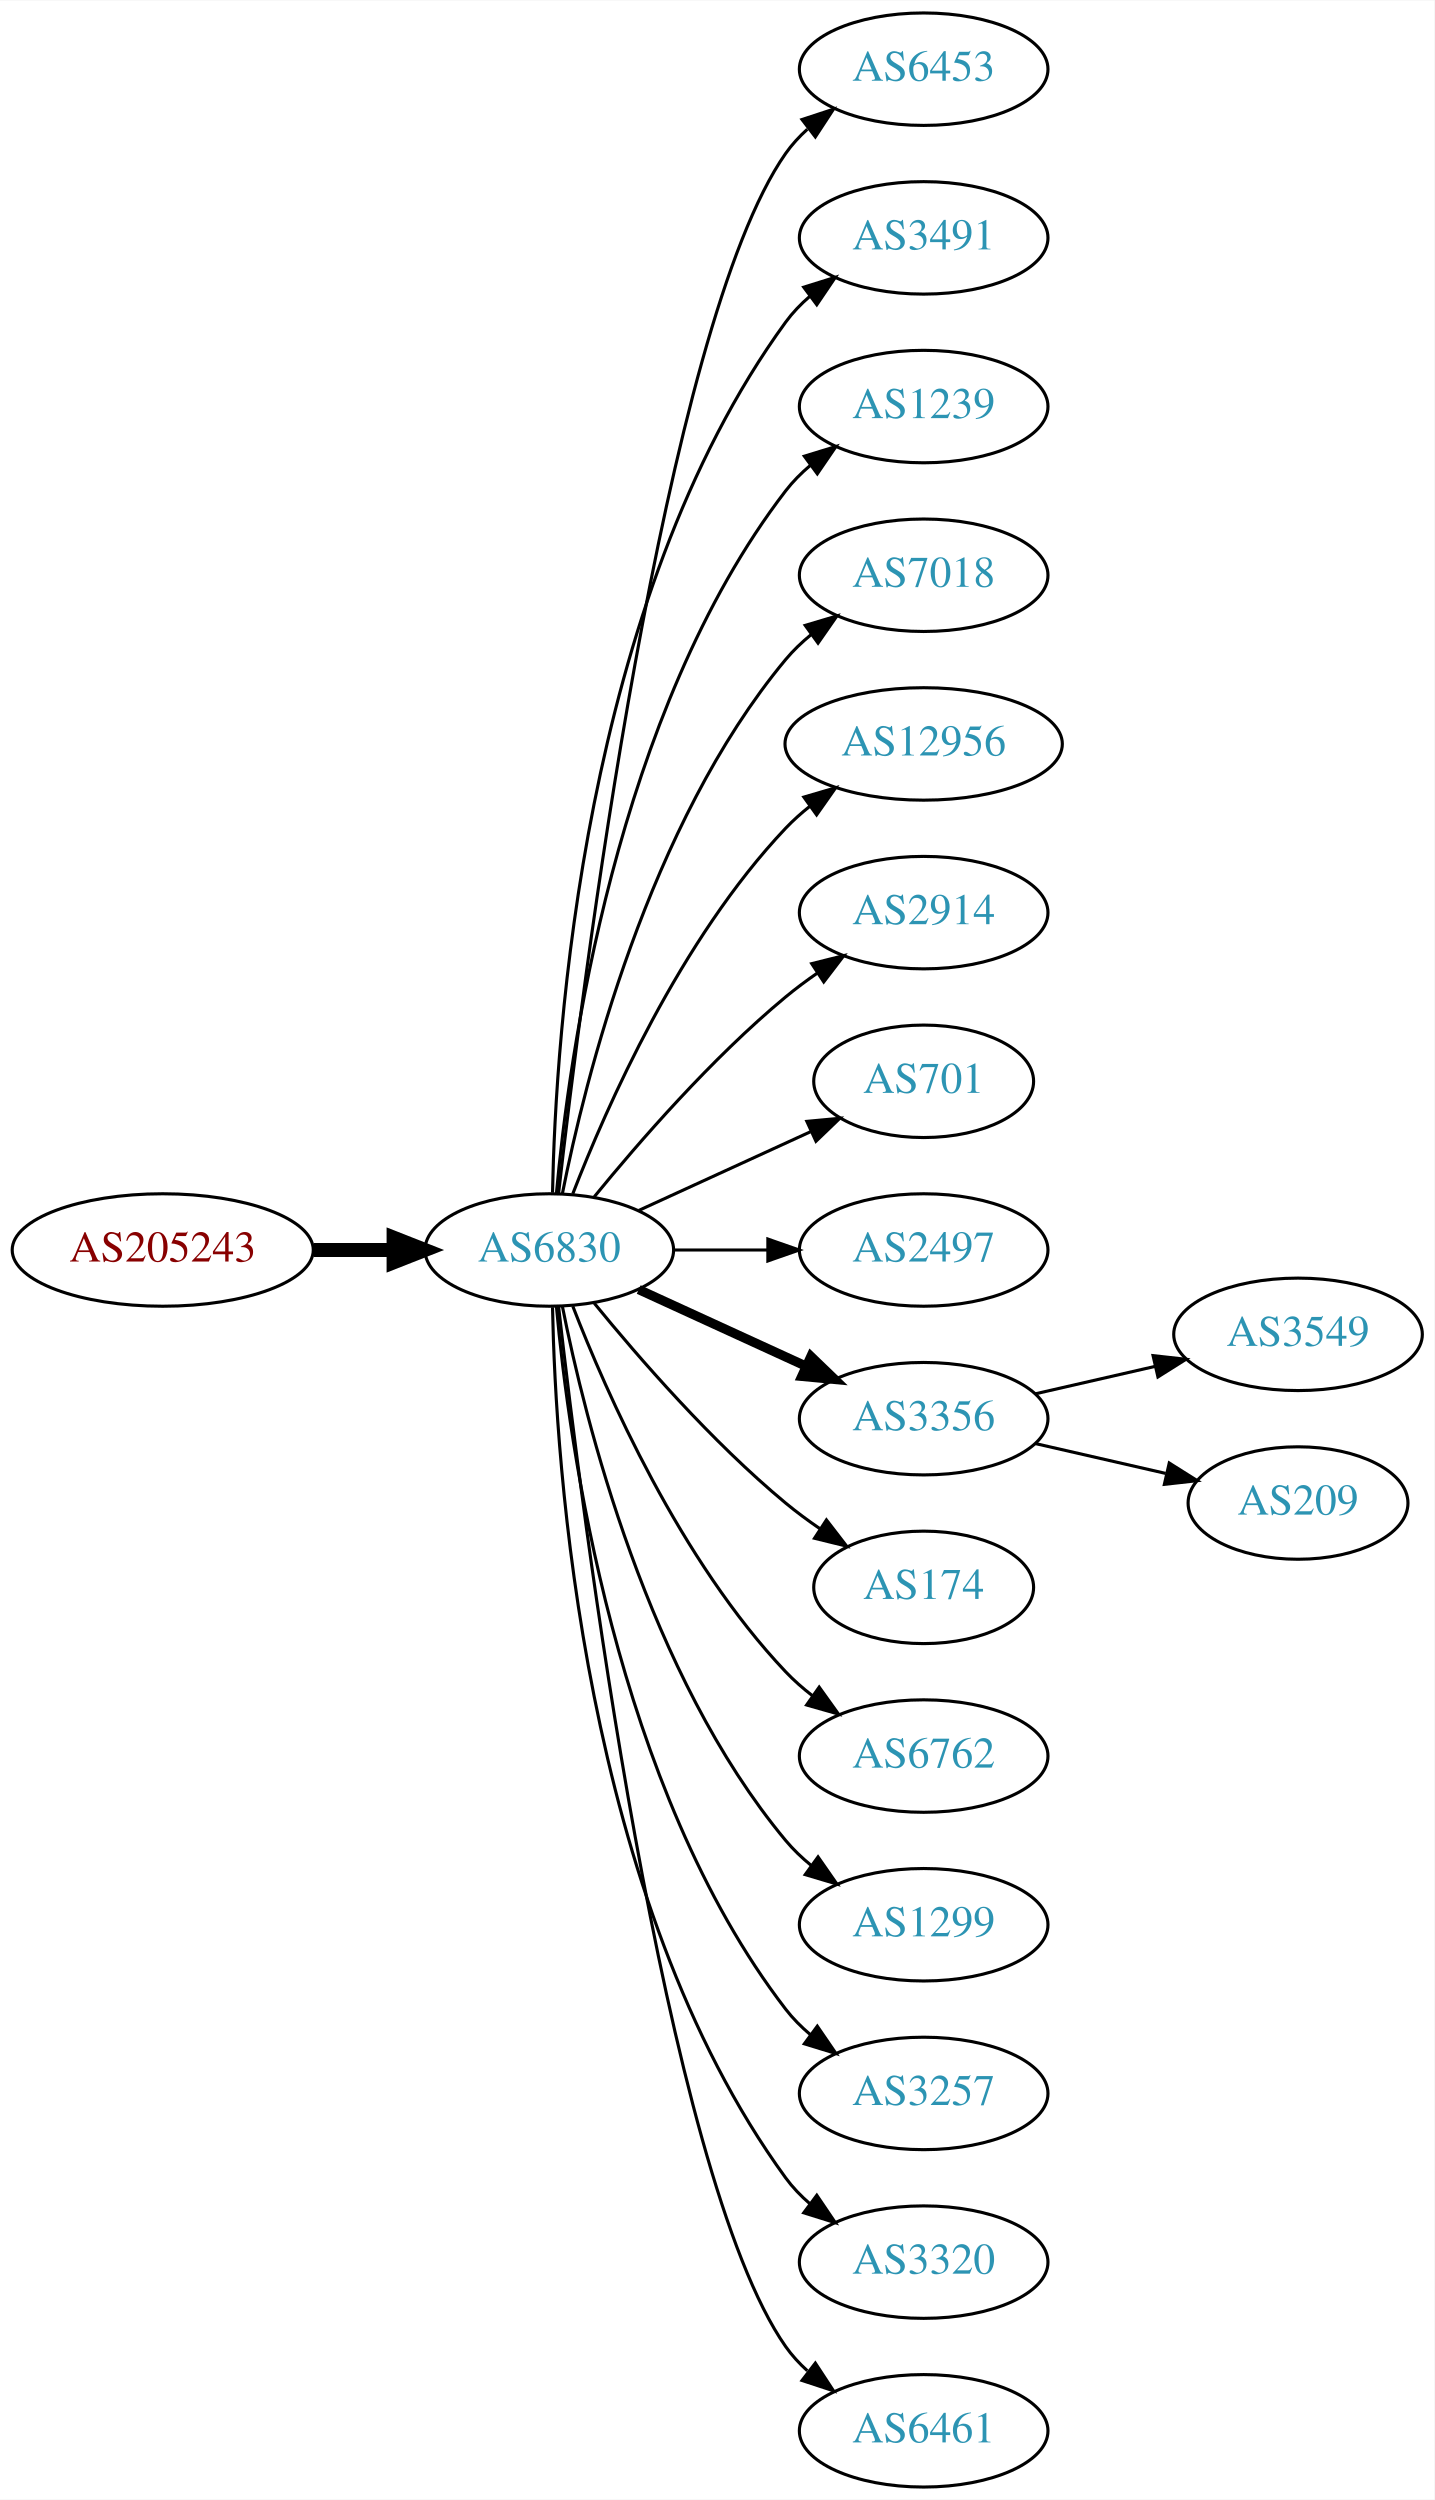
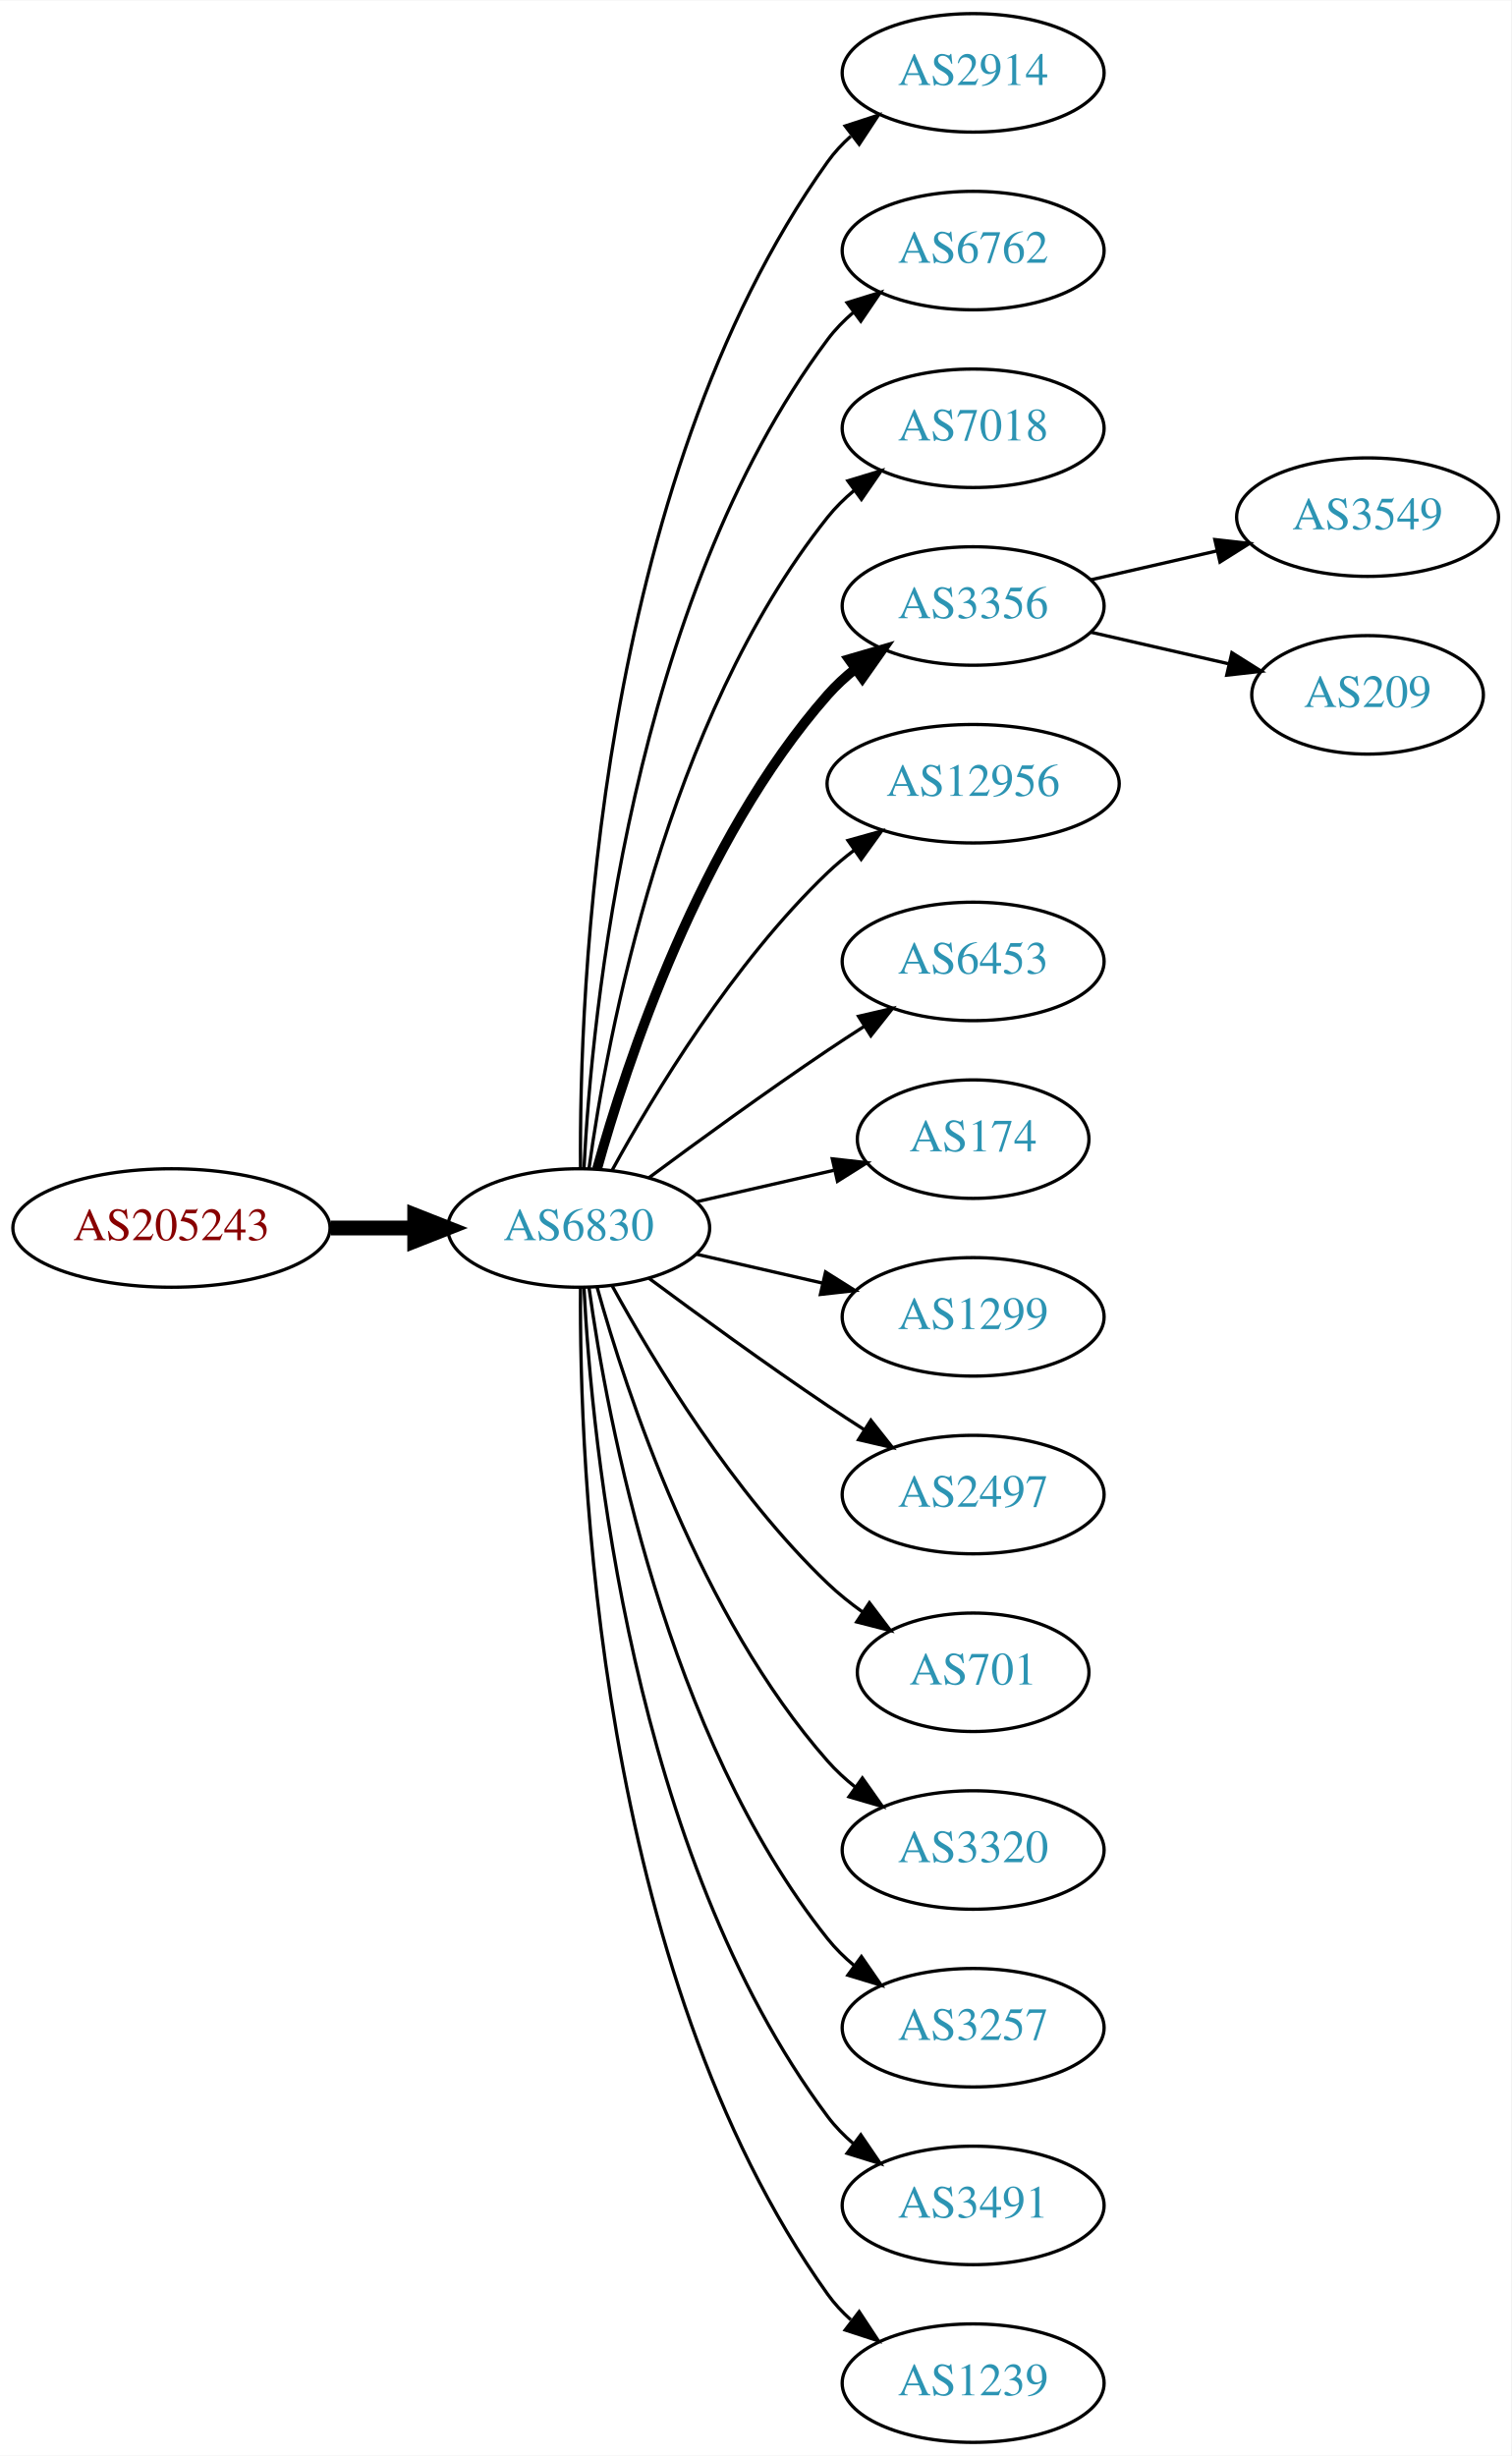
- <svg xmlns="http://www.w3.org/2000/svg" xmlns:xlink="http://www.w3.org/1999/xlink" width="459pt" height="800pt" viewBox="0.00 0.00 459.17 800.00">
-   <g id="graph0" class="graph" transform="scale(1 1) rotate(0) translate(4 796)">
-     <polygon fill="white" stroke="none" points="-4,4 -4,-796 455.17,-796 455.17,4 -4,4" />
+ <svg xmlns="http://www.w3.org/2000/svg" xmlns:xlink="http://www.w3.org/1999/xlink" width="459pt" height="746pt" viewBox="0.00 0.00 459.17 746.00">
+   <g id="graph0" class="graph" transform="scale(1 1) rotate(0) translate(4 742)">
+     <polygon fill="white" stroke="none" points="-4,4 -4,-742 455.17,-742 455.17,4 -4,4" />
    <g id="node1" class="node">
      <g id="a_node1">
        <a xlink:href="/asn/205243" xlink:title="AS205243 ~ CloudNow GmbH [AT]">
-           <ellipse fill="#ffffff" stroke="black" cx="48.096" cy="-396" rx="48.192" ry="18" />
-           <text text-anchor="middle" x="48.096" y="-392.3" font-family="Times,serif" font-size="14.00" fill="#880000">AS205243</text>
+           <ellipse fill="#ffffff" stroke="black" cx="48.096" cy="-369" rx="48.192" ry="18" />
+           <text text-anchor="middle" x="48.096" y="-365.3" font-family="Times,serif" font-size="14.00" fill="#880000">AS205243</text>
        </a>
      </g>
    </g>
    <g id="node2" class="node">
      <g id="a_node2">
        <a xlink:href="/asn/6830" xlink:title="AS6830 ~ LGI-UPC [AT]">
-           <ellipse fill="#ffffff" stroke="black" cx="171.838" cy="-396" rx="39.794" ry="18" />
-           <text text-anchor="middle" x="171.838" y="-392.3" font-family="Times,serif" font-size="14.00" fill="#2c94b3">AS6830</text>
+           <ellipse fill="#ffffff" stroke="black" cx="171.838" cy="-369" rx="39.794" ry="18" />
+           <text text-anchor="middle" x="171.838" y="-365.3" font-family="Times,serif" font-size="14.00" fill="#2c94b3">AS6830</text>
        </a>
      </g>
    </g>
    <g id="edge1" class="edge">
-       <path fill="none" stroke="black" stroke-width="4.5" d="M96.513,-396C104.867,-396 113.577,-396 121.969,-396" />
-       <polygon fill="black" stroke="black" stroke-width="4.5" points="122.004,-399.938 132.004,-396 122.004,-392.063 122.004,-399.938" />
+       <path fill="none" stroke="black" stroke-width="4.5" d="M96.513,-369C104.867,-369 113.577,-369 121.969,-369" />
+       <polygon fill="black" stroke="black" stroke-width="4.5" points="122.004,-372.938 132.004,-369 122.004,-365.063 122.004,-372.938" />
    </g>
    <g id="node3" class="node">
      <g id="a_node3">
-         <a xlink:href="/asn/6453" xlink:title="AS6453 ~ TATA COMMUNICATIONS (AMERICA) INC [US]">
-           <ellipse fill="#ffffff" stroke="black" cx="291.681" cy="-774" rx="39.794" ry="18" />
-           <text text-anchor="middle" x="291.681" y="-770.3" font-family="Times,serif" font-size="14.00" fill="#2c94b3">AS6453</text>
+         <a xlink:href="/asn/2914" xlink:title="AS2914 ~ NTT America, Inc. [US]">
+           <ellipse fill="#ffffff" stroke="black" cx="291.681" cy="-720" rx="39.794" ry="18" />
+           <text text-anchor="middle" x="291.681" y="-716.3" font-family="Times,serif" font-size="14.00" fill="#2c94b3">AS2914</text>
        </a>
      </g>
    </g>
    <g id="edge2" class="edge">
-       <path fill="none" stroke="black" d="M174.808,-414.101C182.036,-477.928 208.714,-691.628 247.484,-747 249.463,-749.825 251.841,-752.416 254.451,-754.779" />
-       <polygon fill="black" stroke="black" points="252.744,-757.881 262.81,-761.188 257.003,-752.326 252.744,-757.881" />
+       <path fill="none" stroke="black" d="M172.387,-387.063C171.967,-439.503 177.121,-594.293 247.484,-693 249.486,-695.809 251.881,-698.388 254.502,-700.743" />
+       <polygon fill="black" stroke="black" points="252.807,-703.852 262.879,-707.139 257.055,-698.288 252.807,-703.852" />
    </g>
    <g id="node4" class="node">
      <g id="a_node4">
-         <a xlink:href="/asn/3491" xlink:title="AS3491 ~ PCCW Global, Inc. [US]">
-           <ellipse fill="#ffffff" stroke="black" cx="291.681" cy="-720" rx="39.794" ry="18" />
-           <text text-anchor="middle" x="291.681" y="-716.3" font-family="Times,serif" font-size="14.00" fill="#2c94b3">AS3491</text>
+         <a xlink:href="/asn/6762" xlink:title="AS6762 ~ TELECOM ITALIA SPARKLE S.p.A. [IT]">
+           <ellipse fill="#ffffff" stroke="black" cx="291.681" cy="-666" rx="39.794" ry="18" />
+           <text text-anchor="middle" x="291.681" y="-662.3" font-family="Times,serif" font-size="14.00" fill="#2c94b3">AS6762</text>
        </a>
      </g>
    </g>
    <g id="edge3" class="edge">
-       <path fill="none" stroke="black" d="M172.87,-414.337C173.843,-464.079 182.562,-603.806 247.484,-693 249.696,-696.039 252.364,-698.813 255.276,-701.326" />
-       <polygon fill="black" stroke="black" points="253.294,-704.214 263.407,-707.373 257.471,-698.597 253.294,-704.214" />
+       <path fill="none" stroke="black" d="M173.43,-387.023C175.806,-433.412 187.724,-558.893 247.484,-639 249.732,-642.013 252.424,-644.769 255.35,-647.272" />
+       <polygon fill="black" stroke="black" points="253.381,-650.169 263.502,-653.303 257.545,-644.542 253.381,-650.169" />
    </g>
    <g id="node5" class="node">
      <g id="a_node5">
-         <a xlink:href="/asn/1239" xlink:title="AS1239 ~ Sprint [US]">
-           <ellipse fill="#ffffff" stroke="black" cx="291.681" cy="-666" rx="39.794" ry="18" />
-           <text text-anchor="middle" x="291.681" y="-662.3" font-family="Times,serif" font-size="14.00" fill="#2c94b3">AS1239</text>
-         </a>
-       </g>
-     </g>
-     <g id="edge4" class="edge">
-       <path fill="none" stroke="black" d="M174.122,-414.117C178.02,-457.332 193.037,-568.131 247.484,-639 249.774,-641.981 252.494,-644.716 255.439,-647.205" />
-       <polygon fill="black" stroke="black" points="253.485,-650.113 263.615,-653.218 257.633,-644.473 253.485,-650.113" />
-     </g>
-     <g id="node6" class="node">
-       <g id="a_node6">
        <a xlink:href="/asn/7018" xlink:title="AS7018 ~ AT&amp;T Services, Inc. [US]">
          <ellipse fill="#ffffff" stroke="black" cx="291.681" cy="-612" rx="39.794" ry="18" />
          <text text-anchor="middle" x="291.681" y="-608.3" font-family="Times,serif" font-size="14.00" fill="#2c94b3">AS7018</text>
        </a>
      </g>
    </g>
+     <g id="edge4" class="edge">
+       <path fill="none" stroke="black" d="M174.977,-387.17C180.477,-426.974 198.303,-523.233 247.484,-585 249.826,-587.94 252.58,-590.649 255.546,-593.121" />
+       <polygon fill="black" stroke="black" points="253.611,-596.042 263.752,-599.11 257.738,-590.388 253.611,-596.042" />
+     </g>
+     <g id="node6" class="node">
+       <g id="a_node6">
+         <a xlink:href="/asn/3356" xlink:title="AS3356 ~ LEVEL3 [US]">
+           <ellipse fill="#ffffff" stroke="black" cx="291.681" cy="-558" rx="39.794" ry="18" />
+           <text text-anchor="middle" x="291.681" y="-554.3" font-family="Times,serif" font-size="14.00" fill="#2c94b3">AS3356</text>
+         </a>
+       </g>
+     </g>
    <g id="edge5" class="edge">
-       <path fill="none" stroke="black" d="M176.037,-414.073C183.2,-450.141 203.474,-532.125 247.484,-585 249.889,-587.889 252.686,-590.563 255.678,-593.013" />
-       <polygon fill="black" stroke="black" points="253.766,-595.95 263.921,-598.973 257.868,-590.277 253.766,-595.95" />
+       <path fill="none" stroke="black" stroke-width="3" d="M177.411,-386.946C186.317,-418.995 208.601,-486.842 247.484,-531 249.968,-533.821 252.818,-536.449 255.844,-538.871" />
+       <polygon fill="black" stroke="black" stroke-width="3" points="253.961,-541.828 264.133,-544.791 258.029,-536.131 253.961,-541.828" />
    </g>
    <g id="node7" class="node">
      <g id="a_node7">
        <a xlink:href="/asn/12956" xlink:title="AS12956 ~ TELXIUS [ES]">
-           <ellipse fill="#ffffff" stroke="black" cx="291.681" cy="-558" rx="44.393" ry="18" />
-           <text text-anchor="middle" x="291.681" y="-554.3" font-family="Times,serif" font-size="14.00" fill="#2c94b3">AS12956</text>
+           <ellipse fill="#ffffff" stroke="black" cx="291.681" cy="-504" rx="44.393" ry="18" />
+           <text text-anchor="middle" x="291.681" y="-500.3" font-family="Times,serif" font-size="14.00" fill="#2c94b3">AS12956</text>
        </a>
      </g>
    </g>
    <g id="edge6" class="edge">
-       <path fill="none" stroke="black" d="M179.361,-413.994C190.112,-441.728 213.769,-495.429 247.484,-531 249.869,-533.515 252.535,-535.893 255.341,-538.117" />
-       <polygon fill="black" stroke="black" points="253.335,-540.985 263.503,-543.961 257.41,-535.293 253.335,-540.985" />
+       <path fill="none" stroke="black" d="M182.079,-386.713C194.625,-409.561 218.802,-449.611 247.484,-477 249.991,-479.393 252.742,-481.687 255.605,-483.855" />
+       <polygon fill="black" stroke="black" points="253.651,-486.759 263.855,-489.61 257.656,-481.018 253.651,-486.759" />
    </g>
    <g id="node8" class="node">
      <g id="a_node8">
-         <a xlink:href="/asn/2914" xlink:title="AS2914 ~ NTT America, Inc. [US]">
-           <ellipse fill="#ffffff" stroke="black" cx="291.681" cy="-504" rx="39.794" ry="18" />
-           <text text-anchor="middle" x="291.681" y="-500.3" font-family="Times,serif" font-size="14.00" fill="#2c94b3">AS2914</text>
+         <a xlink:href="/asn/6453" xlink:title="AS6453 ~ TATA COMMUNICATIONS (AMERICA) INC [US]">
+           <ellipse fill="#ffffff" stroke="black" cx="291.681" cy="-450" rx="39.794" ry="18" />
+           <text text-anchor="middle" x="291.681" y="-446.3" font-family="Times,serif" font-size="14.00" fill="#2c94b3">AS6453</text>
        </a>
      </g>
    </g>
    <g id="edge7" class="edge">
-       <path fill="none" stroke="black" d="M186.257,-413.065C200.372,-430.375 223.786,-457.345 247.484,-477 250.701,-479.668 254.201,-482.27 257.772,-484.741" />
-       <polygon fill="black" stroke="black" points="255.85,-487.666 266.128,-490.236 259.695,-481.817 255.85,-487.666" />
+       <path fill="none" stroke="black" d="M193.168,-384.277C208.031,-395.304 228.775,-410.407 247.484,-423 251.033,-425.389 254.784,-427.839 258.532,-430.242" />
+       <polygon fill="black" stroke="black" points="256.858,-433.325 267.181,-435.712 260.6,-427.409 256.858,-433.325" />
    </g>
    <g id="node9" class="node">
      <g id="a_node9">
-         <a xlink:href="/asn/701" xlink:title="AS701 ~ UUNET [US]">
-           <ellipse fill="#ffffff" stroke="black" cx="291.681" cy="-450" rx="35.194" ry="18" />
-           <text text-anchor="middle" x="291.681" y="-446.3" font-family="Times,serif" font-size="14.00" fill="#2c94b3">AS701</text>
+         <a xlink:href="/asn/174" xlink:title="AS174 ~ Cogent Communications [US]">
+           <ellipse fill="#ffffff" stroke="black" cx="291.681" cy="-396" rx="35.194" ry="18" />
+           <text text-anchor="middle" x="291.681" y="-392.3" font-family="Times,serif" font-size="14.00" fill="#2c94b3">AS174</text>
        </a>
      </g>
    </g>
    <g id="edge8" class="edge">
-       <path fill="none" stroke="black" d="M200.467,-408.661C216.883,-416.183 237.865,-425.798 255.461,-433.861" />
-       <polygon fill="black" stroke="black" points="254.29,-437.174 264.839,-438.158 257.206,-430.811 254.29,-437.174" />
+       <path fill="none" stroke="black" d="M207.557,-376.955C220.65,-379.955 235.672,-383.396 249.313,-386.522" />
+       <polygon fill="black" stroke="black" points="248.891,-390.016 259.42,-388.838 250.454,-383.193 248.891,-390.016" />
    </g>
    <g id="node10" class="node">
      <g id="a_node10">
-         <a xlink:href="/asn/2497" xlink:title="AS2497 ~ Internet Initiative Japan Inc. [JP]">
-           <ellipse fill="#ffffff" stroke="black" cx="291.681" cy="-396" rx="39.794" ry="18" />
-           <text text-anchor="middle" x="291.681" y="-392.3" font-family="Times,serif" font-size="14.00" fill="#2c94b3">AS2497</text>
+         <a xlink:href="/asn/1299" xlink:title="AS1299 ~ Telia Carrier [EU]">
+           <ellipse fill="#ffffff" stroke="black" cx="291.681" cy="-342" rx="39.794" ry="18" />
+           <text text-anchor="middle" x="291.681" y="-338.3" font-family="Times,serif" font-size="14.00" fill="#2c94b3">AS1299</text>
        </a>
      </g>
    </g>
    <g id="edge9" class="edge">
-       <path fill="none" stroke="black" d="M211.751,-396C221.304,-396 231.654,-396 241.616,-396" />
-       <polygon fill="black" stroke="black" points="241.809,-399.5 251.809,-396 241.809,-392.5 241.809,-399.5" />
+       <path fill="none" stroke="black" d="M207.557,-361.045C219.557,-358.296 233.178,-355.175 245.871,-352.267" />
+       <polygon fill="black" stroke="black" points="246.836,-355.636 255.802,-349.991 245.273,-348.813 246.836,-355.636" />
    </g>
    <g id="node11" class="node">
      <g id="a_node11">
-         <a xlink:href="/asn/3356" xlink:title="AS3356 ~ Level 3 Parent, LLC [US]">
-           <ellipse fill="#ffffff" stroke="black" cx="291.681" cy="-342" rx="39.794" ry="18" />
-           <text text-anchor="middle" x="291.681" y="-338.3" font-family="Times,serif" font-size="14.00" fill="#2c94b3">AS3356</text>
+         <a xlink:href="/asn/2497" xlink:title="AS2497 ~ Internet Initiative Japan Inc. [JP]">
+           <ellipse fill="#ffffff" stroke="black" cx="291.681" cy="-288" rx="39.794" ry="18" />
+           <text text-anchor="middle" x="291.681" y="-284.3" font-family="Times,serif" font-size="14.00" fill="#2c94b3">AS2497</text>
        </a>
      </g>
    </g>
    <g id="edge10" class="edge">
-       <path fill="none" stroke="black" stroke-width="3" d="M200.467,-383.339C216.424,-376.027 236.694,-366.739 253.977,-358.819" />
-       <polygon fill="black" stroke="black" stroke-width="3" points="255.592,-361.929 263.225,-354.581 252.676,-355.565 255.592,-361.929" />
+       <path fill="none" stroke="black" d="M193.168,-353.723C208.031,-342.696 228.775,-327.593 247.484,-315 251.033,-312.611 254.784,-310.161 258.532,-307.758" />
+       <polygon fill="black" stroke="black" points="260.6,-310.591 267.181,-302.288 256.858,-304.675 260.6,-310.591" />
    </g>
    <g id="node12" class="node">
      <g id="a_node12">
-         <a xlink:href="/asn/174" xlink:title="AS174 ~ Cogent Communications [US]">
-           <ellipse fill="#ffffff" stroke="black" cx="291.681" cy="-288" rx="35.194" ry="18" />
-           <text text-anchor="middle" x="291.681" y="-284.3" font-family="Times,serif" font-size="14.00" fill="#2c94b3">AS174</text>
+         <a xlink:href="/asn/701" xlink:title="AS701 ~ UUNET [US]">
+           <ellipse fill="#ffffff" stroke="black" cx="291.681" cy="-234" rx="35.194" ry="18" />
+           <text text-anchor="middle" x="291.681" y="-230.3" font-family="Times,serif" font-size="14.00" fill="#2c94b3">AS701</text>
        </a>
      </g>
    </g>
    <g id="edge11" class="edge">
-       <path fill="none" stroke="black" d="M186.257,-378.935C200.372,-361.625 223.786,-334.655 247.484,-315 250.948,-312.128 254.74,-309.331 258.595,-306.692" />
-       <polygon fill="black" stroke="black" points="260.556,-309.592 267.027,-301.203 256.737,-303.725 260.556,-309.592" />
+       <path fill="none" stroke="black" d="M182.079,-351.287C194.625,-328.439 218.802,-288.389 247.484,-261 250.738,-257.893 254.405,-254.954 258.192,-252.24" />
+       <polygon fill="black" stroke="black" points="260.169,-255.128 266.56,-246.678 256.294,-249.299 260.169,-255.128" />
    </g>
    <g id="node13" class="node">
      <g id="a_node13">
-         <a xlink:href="/asn/6762" xlink:title="AS6762 ~ TELECOM ITALIA SPARKLE S.p.A. [IT]">
-           <ellipse fill="#ffffff" stroke="black" cx="291.681" cy="-234" rx="39.794" ry="18" />
-           <text text-anchor="middle" x="291.681" y="-230.3" font-family="Times,serif" font-size="14.00" fill="#2c94b3">AS6762</text>
+         <a xlink:href="/asn/3320" xlink:title="AS3320 ~ DTAG [DE]">
+           <ellipse fill="#ffffff" stroke="black" cx="291.681" cy="-180" rx="39.794" ry="18" />
+           <text text-anchor="middle" x="291.681" y="-176.3" font-family="Times,serif" font-size="14.00" fill="#2c94b3">AS3320</text>
        </a>
      </g>
    </g>
    <g id="edge12" class="edge">
-       <path fill="none" stroke="black" d="M179.361,-378.006C190.112,-350.272 213.769,-296.571 247.484,-261 250.07,-258.272 252.988,-255.706 256.056,-253.323" />
-       <polygon fill="black" stroke="black" points="258.234,-256.07 264.404,-247.457 254.21,-250.342 258.234,-256.07" />
+       <path fill="none" stroke="black" d="M177.411,-351.054C186.317,-319.005 208.601,-251.158 247.484,-207 249.968,-204.179 252.818,-201.551 255.844,-199.129" />
+       <polygon fill="black" stroke="black" points="258.029,-201.869 264.133,-193.209 253.961,-196.172 258.029,-201.869" />
    </g>
    <g id="node14" class="node">
      <g id="a_node14">
-         <a xlink:href="/asn/1299" xlink:title="AS1299 ~ Telia Carrier [EU]">
-           <ellipse fill="#ffffff" stroke="black" cx="291.681" cy="-180" rx="39.794" ry="18" />
-           <text text-anchor="middle" x="291.681" y="-176.3" font-family="Times,serif" font-size="14.00" fill="#2c94b3">AS1299</text>
-         </a>
-       </g>
-     </g>
-     <g id="edge13" class="edge">
-       <path fill="none" stroke="black" d="M176.037,-377.927C183.2,-341.859 203.474,-259.875 247.484,-207 249.889,-204.111 252.686,-201.437 255.678,-198.987" />
-       <polygon fill="black" stroke="black" points="257.868,-201.723 263.921,-193.027 253.766,-196.05 257.868,-201.723" />
-     </g>
-     <g id="node15" class="node">
-       <g id="a_node15">
        <a xlink:href="/asn/3257" xlink:title="AS3257 ~ GTT [DE]">
          <ellipse fill="#ffffff" stroke="black" cx="291.681" cy="-126" rx="39.794" ry="18" />
          <text text-anchor="middle" x="291.681" y="-122.3" font-family="Times,serif" font-size="14.00" fill="#2c94b3">AS3257</text>
        </a>
      </g>
    </g>
+     <g id="edge13" class="edge">
+       <path fill="none" stroke="black" d="M174.977,-350.83C180.477,-311.026 198.303,-214.767 247.484,-153 249.826,-150.06 252.58,-147.351 255.546,-144.879" />
+       <polygon fill="black" stroke="black" points="257.738,-147.612 263.752,-138.89 253.611,-141.958 257.738,-147.612" />
+     </g>
+     <g id="node15" class="node">
+       <g id="a_node15">
+         <a xlink:href="/asn/3491" xlink:title="AS3491 ~ PCCW Global, Inc. [US]">
+           <ellipse fill="#ffffff" stroke="black" cx="291.681" cy="-72" rx="39.794" ry="18" />
+           <text text-anchor="middle" x="291.681" y="-68.3" font-family="Times,serif" font-size="14.00" fill="#2c94b3">AS3491</text>
+         </a>
+       </g>
+     </g>
    <g id="edge14" class="edge">
-       <path fill="none" stroke="black" d="M174.122,-377.883C178.02,-334.668 193.037,-223.869 247.484,-153 249.774,-150.019 252.494,-147.284 255.439,-144.795" />
-       <polygon fill="black" stroke="black" points="257.633,-147.527 263.615,-138.782 253.485,-141.887 257.633,-147.527" />
+       <path fill="none" stroke="black" d="M173.43,-350.977C175.806,-304.588 187.724,-179.107 247.484,-99 249.732,-95.987 252.424,-93.231 255.35,-90.728" />
+       <polygon fill="black" stroke="black" points="257.545,-93.459 263.502,-84.697 253.381,-87.831 257.545,-93.459" />
    </g>
    <g id="node16" class="node">
      <g id="a_node16">
-         <a xlink:href="/asn/3320" xlink:title="AS3320 ~ DTAG [DE]">
-           <ellipse fill="#ffffff" stroke="black" cx="291.681" cy="-72" rx="39.794" ry="18" />
-           <text text-anchor="middle" x="291.681" y="-68.3" font-family="Times,serif" font-size="14.00" fill="#2c94b3">AS3320</text>
+         <a xlink:href="/asn/1239" xlink:title="AS1239 ~ Sprint [US]">
+           <ellipse fill="#ffffff" stroke="black" cx="291.681" cy="-18" rx="39.794" ry="18" />
+           <text text-anchor="middle" x="291.681" y="-14.3" font-family="Times,serif" font-size="14.00" fill="#2c94b3">AS1239</text>
        </a>
      </g>
    </g>
    <g id="edge15" class="edge">
-       <path fill="none" stroke="black" d="M172.87,-377.663C173.843,-327.921 182.562,-188.194 247.484,-99 249.696,-95.961 252.364,-93.187 255.276,-90.674" />
-       <polygon fill="black" stroke="black" points="257.471,-93.403 263.407,-84.627 253.294,-87.786 257.471,-93.403" />
+       <path fill="none" stroke="black" d="M172.387,-350.937C171.967,-298.497 177.121,-143.707 247.484,-45 249.486,-42.191 251.881,-39.612 254.502,-37.257" />
+       <polygon fill="black" stroke="black" points="257.055,-39.712 262.879,-30.861 252.807,-34.148 257.055,-39.712" />
    </g>
    <g id="node17" class="node">
      <g id="a_node17">
-         <a xlink:href="/asn/6461" xlink:title="AS6461 ~ Zayo Bandwidth [US]">
-           <ellipse fill="#ffffff" stroke="black" cx="291.681" cy="-18" rx="39.794" ry="18" />
-           <text text-anchor="middle" x="291.681" y="-14.3" font-family="Times,serif" font-size="14.00" fill="#2c94b3">AS6461</text>
+         <a xlink:href="/asn/3549" xlink:title="AS3549 ~ Level 3 Parent, LLC [US]">
+           <ellipse fill="#ffffff" stroke="black" cx="411.523" cy="-585" rx="39.794" ry="18" />
+           <text text-anchor="middle" x="411.523" y="-581.3" font-family="Times,serif" font-size="14.00" fill="#2c94b3">AS3549</text>
        </a>
      </g>
    </g>
    <g id="edge16" class="edge">
-       <path fill="none" stroke="black" d="M174.808,-377.899C182.036,-314.072 208.714,-100.372 247.484,-45 249.463,-42.175 251.841,-39.584 254.451,-37.221" />
-       <polygon fill="black" stroke="black" points="257.003,-39.674 262.81,-30.812 252.744,-34.119 257.003,-39.674" />
+       <path fill="none" stroke="black" d="M327.4,-565.955C339.4,-568.704 353.021,-571.825 365.713,-574.733" />
+       <polygon fill="black" stroke="black" points="365.116,-578.187 375.645,-577.009 366.679,-571.364 365.116,-578.187" />
    </g>
    <g id="node18" class="node">
      <g id="a_node18">
-         <a xlink:href="/asn/3549" xlink:title="AS3549 ~ Level 3 Parent, LLC [US]">
-           <ellipse fill="#ffffff" stroke="black" cx="411.523" cy="-369" rx="39.794" ry="18" />
-           <text text-anchor="middle" x="411.523" y="-365.3" font-family="Times,serif" font-size="14.00" fill="#2c94b3">AS3549</text>
+         <a xlink:href="/asn/209" xlink:title="AS209 ~ CenturyLink Communications, LLC [US]">
+           <ellipse fill="#ffffff" stroke="black" cx="411.523" cy="-531" rx="35.194" ry="18" />
+           <text text-anchor="middle" x="411.523" y="-527.3" font-family="Times,serif" font-size="14.00" fill="#2c94b3">AS209</text>
        </a>
      </g>
    </g>
    <g id="edge17" class="edge">
-       <path fill="none" stroke="black" d="M327.4,-349.955C339.4,-352.704 353.021,-355.825 365.713,-358.733" />
-       <polygon fill="black" stroke="black" points="365.116,-362.187 375.645,-361.009 366.679,-355.364 365.116,-362.187" />
-     </g>
-     <g id="node19" class="node">
-       <g id="a_node19">
-         <a xlink:href="/asn/209" xlink:title="AS209 ~ CenturyLink Communications, LLC [US]">
-           <ellipse fill="#ffffff" stroke="black" cx="411.523" cy="-315" rx="35.194" ry="18" />
-           <text text-anchor="middle" x="411.523" y="-311.3" font-family="Times,serif" font-size="14.00" fill="#2c94b3">AS209</text>
-         </a>
-       </g>
-     </g>
-     <g id="edge18" class="edge">
-       <path fill="none" stroke="black" d="M327.4,-334.045C340.492,-331.045 355.514,-327.604 369.155,-324.478" />
-       <polygon fill="black" stroke="black" points="370.297,-327.807 379.262,-322.162 368.733,-320.984 370.297,-327.807" />
+       <path fill="none" stroke="black" d="M327.4,-550.045C340.492,-547.045 355.514,-543.604 369.155,-540.478" />
+       <polygon fill="black" stroke="black" points="370.297,-543.807 379.262,-538.162 368.733,-536.984 370.297,-543.807" />
    </g>
  </g>
</svg>
